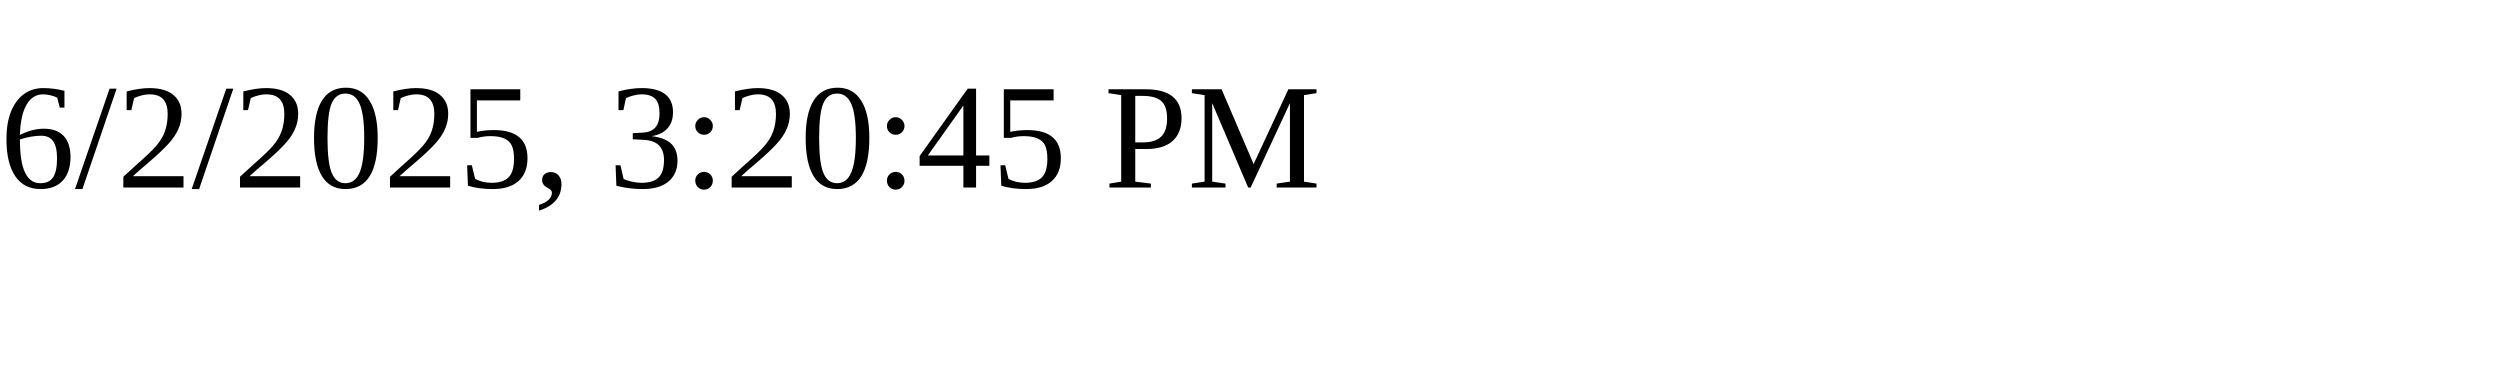
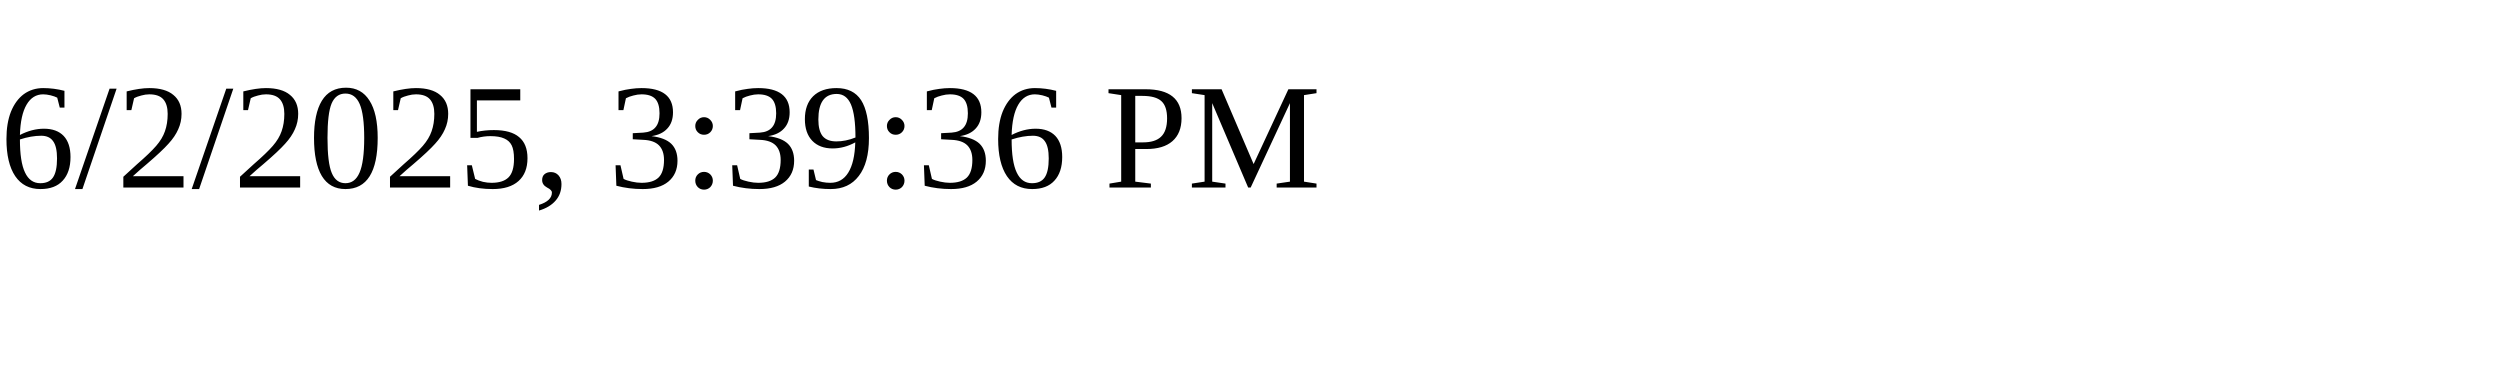
<svg xmlns="http://www.w3.org/2000/svg" height="30" width="200">
-   <text x="0" y="15">6/2/2025, 3:20:45 PM</text>
+   <text x="0" y="15">6/2/2025, 3:39:36 PM</text>
</svg>
